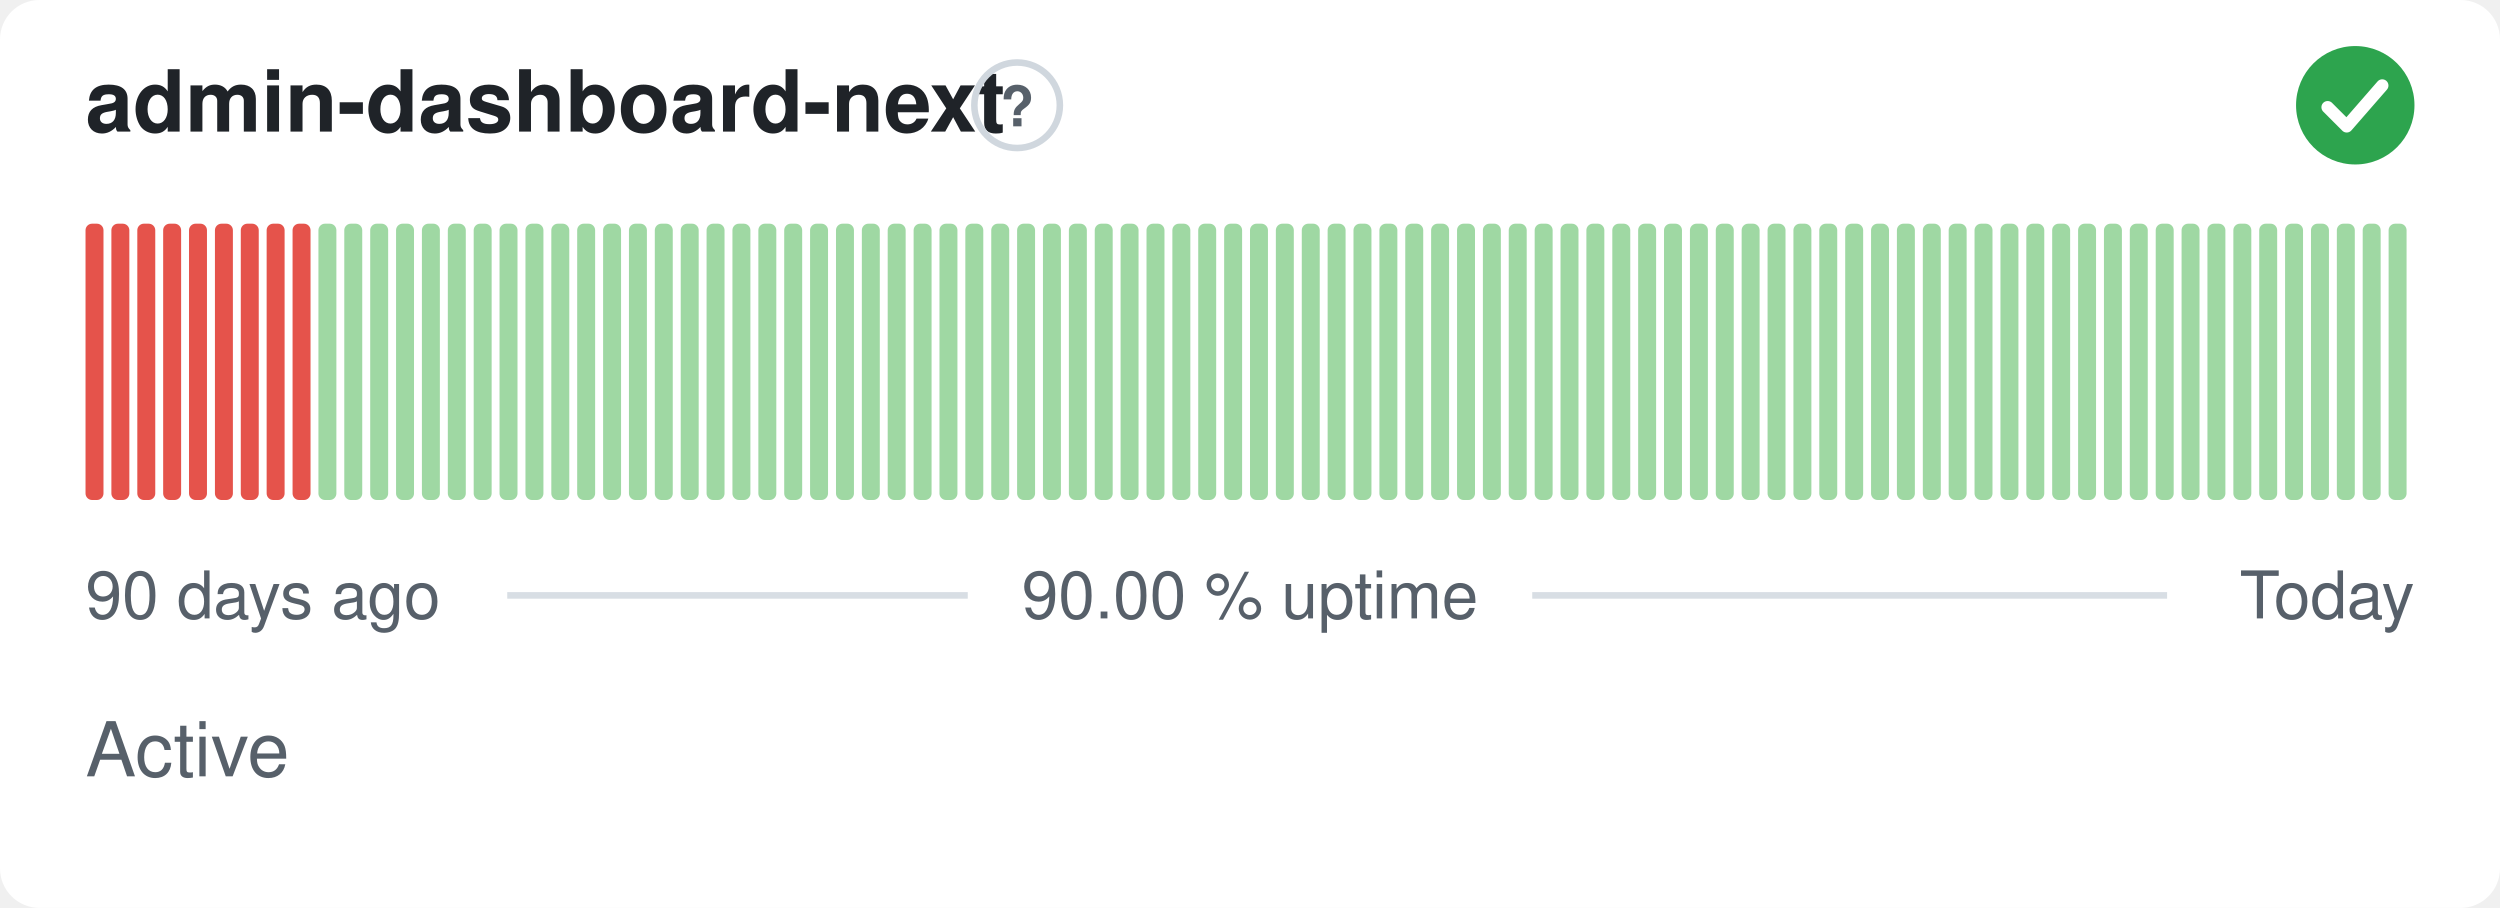
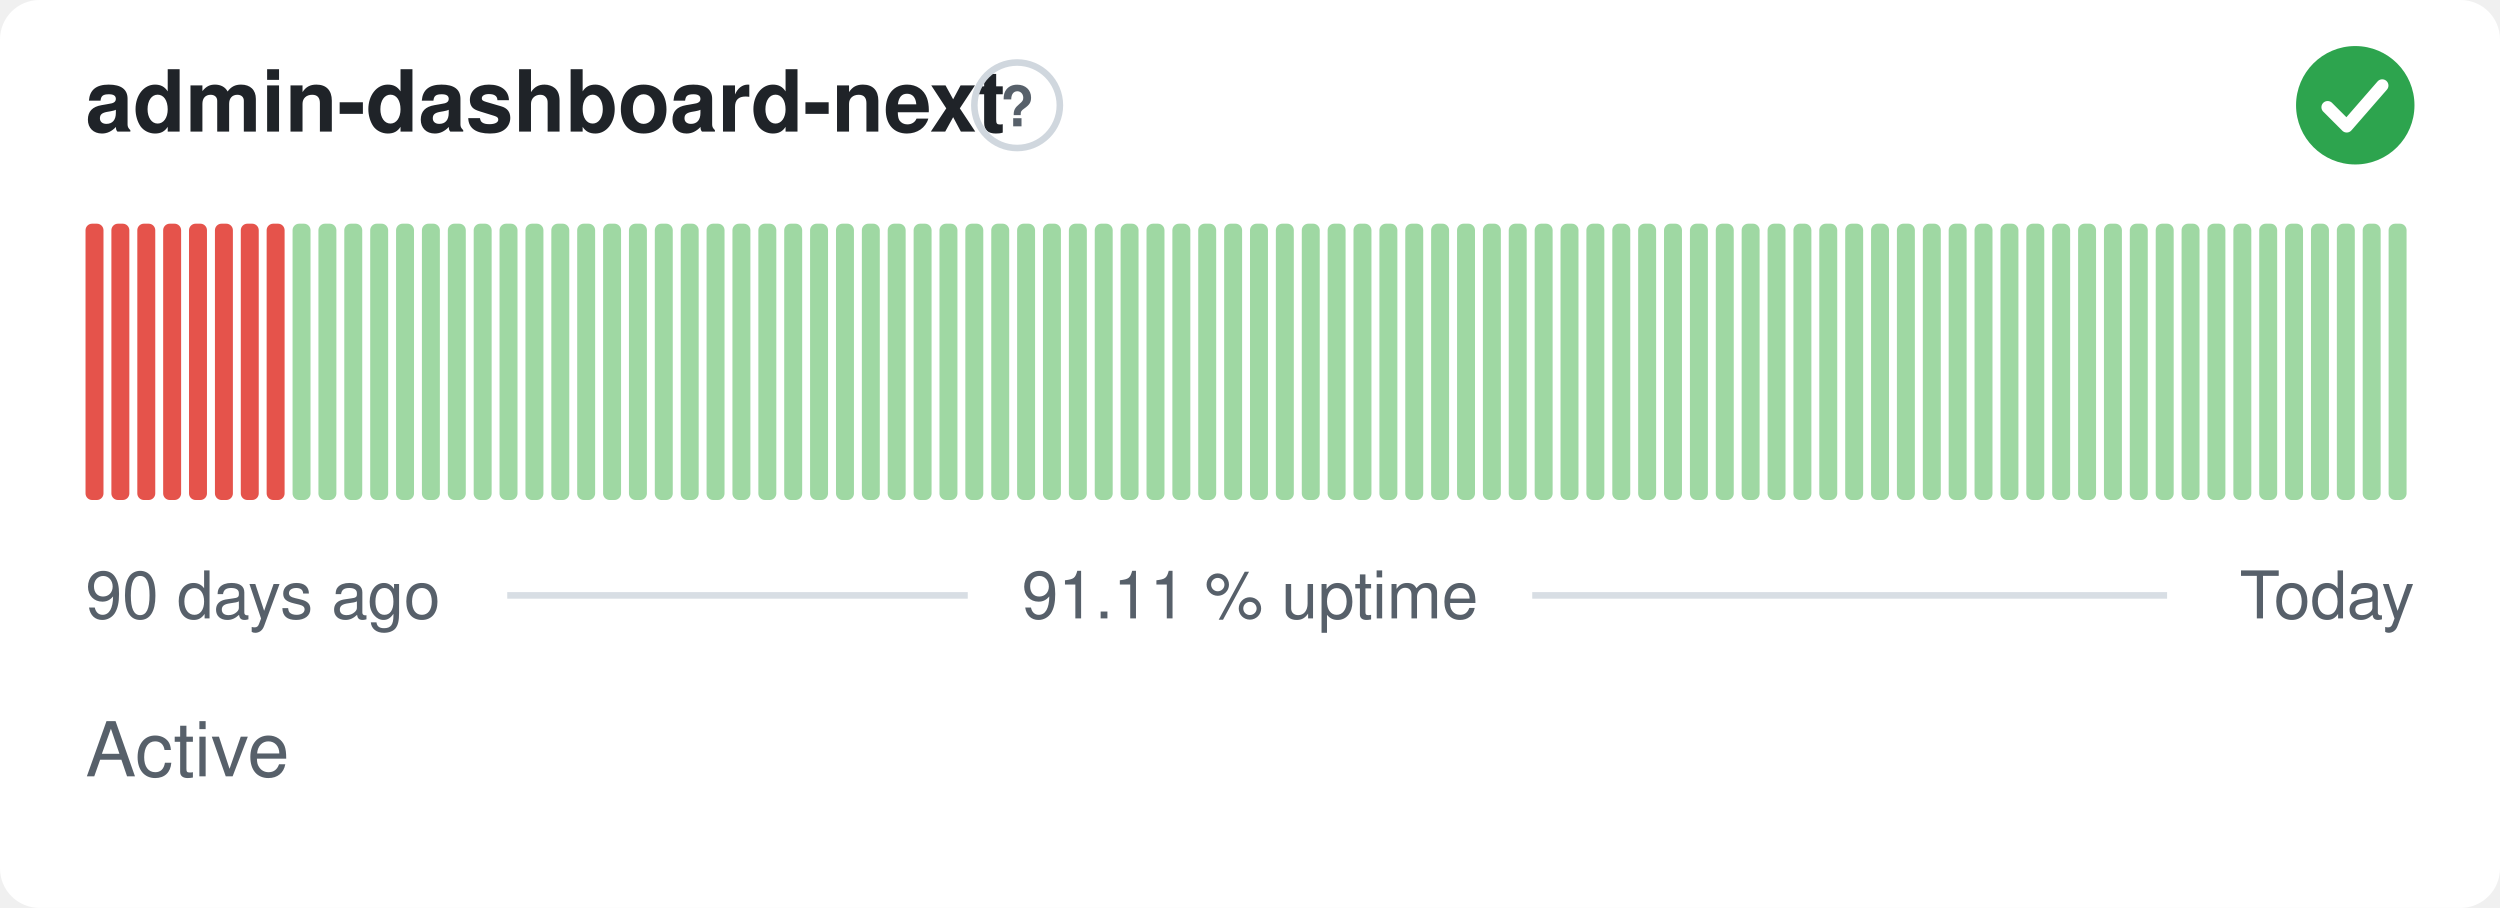
- <svg xmlns="http://www.w3.org/2000/svg" width="380" height="138" viewBox="0 0 380 138" role="img" aria-label="admin-dashboard-next: Active, 90.00 % uptime over the last 90 days" font-family="-apple-system,BlinkMacSystemFont,'Segoe UI',Helvetica,Arial,sans-serif">
+ <svg xmlns="http://www.w3.org/2000/svg" width="380" height="138" viewBox="0 0 380 138" role="img" aria-label="admin-dashboard-next: Active, 91.11 % uptime over the last 90 days" font-family="-apple-system,BlinkMacSystemFont,'Segoe UI',Helvetica,Arial,sans-serif">
  <style>
    @media (prefers-color-scheme: dark) {
      .bg { fill: #0d1117 }
      .title { fill: #e6edf3 }
      .muted { fill: #8b949e }
      .hint { stroke: #30363d }
      .rule { stroke: #30363d }
      .nodata { fill: #21262d }
    }
  </style>
  <rect class="bg" width="380" height="138" rx="6" fill="#ffffff" />
  <text class="title" x="13" y="20" font-size="13" font-weight="600" fill="#1f2328">admin-dashboard-next</text>
  <circle class="hint" cx="154.6" cy="16" r="6.5" fill="none" stroke="#d0d7de" stroke-width="1" />
  <text class="muted" x="154.6" y="19.2" text-anchor="middle" font-size="8.5" font-weight="700" fill="#57606a">?</text>
  <circle cx="358" cy="16" r="9" fill="#2da44e" />
  <path d="M353.80 16.30l2.90 2.90 5.40 -6.20" fill="none" stroke="#fff" stroke-width="1.89" stroke-linecap="round" stroke-linejoin="round" />
  <rect x="13.00" y="34.00" width="2.73" height="42.00" rx="1" fill="#e5534b" />
  <rect x="16.93" y="34.00" width="2.73" height="42.00" rx="1" fill="#e5534b" />
  <rect x="20.87" y="34.00" width="2.73" height="42.00" rx="1" fill="#e5534b" />
  <rect x="24.80" y="34.00" width="2.73" height="42.00" rx="1" fill="#e5534b" />
  <rect x="28.73" y="34.00" width="2.73" height="42.00" rx="1" fill="#e5534b" />
  <rect x="32.67" y="34.00" width="2.73" height="42.00" rx="1" fill="#e5534b" />
  <rect x="36.60" y="34.00" width="2.73" height="42.00" rx="1" fill="#e5534b" />
  <rect x="40.53" y="34.00" width="2.73" height="42.00" rx="1" fill="#e5534b" />
-   <rect x="44.47" y="34.00" width="2.73" height="42.00" rx="1" fill="#e5534b" />
+   <rect x="44.47" y="34.00" width="2.73" height="42.00" rx="1" fill="#9fd8a3" />
  <rect x="48.40" y="34.00" width="2.73" height="42.00" rx="1" fill="#9fd8a3" />
  <rect x="52.33" y="34.00" width="2.73" height="42.00" rx="1" fill="#9fd8a3" />
  <rect x="56.27" y="34.00" width="2.73" height="42.00" rx="1" fill="#9fd8a3" />
  <rect x="60.20" y="34.00" width="2.73" height="42.00" rx="1" fill="#9fd8a3" />
  <rect x="64.13" y="34.00" width="2.73" height="42.00" rx="1" fill="#9fd8a3" />
  <rect x="68.07" y="34.00" width="2.73" height="42.00" rx="1" fill="#9fd8a3" />
  <rect x="72.00" y="34.00" width="2.73" height="42.00" rx="1" fill="#9fd8a3" />
  <rect x="75.93" y="34.00" width="2.73" height="42.00" rx="1" fill="#9fd8a3" />
  <rect x="79.87" y="34.00" width="2.73" height="42.00" rx="1" fill="#9fd8a3" />
  <rect x="83.80" y="34.00" width="2.73" height="42.00" rx="1" fill="#9fd8a3" />
  <rect x="87.73" y="34.00" width="2.73" height="42.00" rx="1" fill="#9fd8a3" />
  <rect x="91.67" y="34.00" width="2.73" height="42.00" rx="1" fill="#9fd8a3" />
  <rect x="95.60" y="34.00" width="2.73" height="42.00" rx="1" fill="#9fd8a3" />
  <rect x="99.53" y="34.00" width="2.73" height="42.00" rx="1" fill="#9fd8a3" />
  <rect x="103.47" y="34.00" width="2.73" height="42.00" rx="1" fill="#9fd8a3" />
  <rect x="107.40" y="34.00" width="2.73" height="42.00" rx="1" fill="#9fd8a3" />
  <rect x="111.33" y="34.00" width="2.73" height="42.00" rx="1" fill="#9fd8a3" />
  <rect x="115.27" y="34.00" width="2.73" height="42.00" rx="1" fill="#9fd8a3" />
  <rect x="119.20" y="34.00" width="2.73" height="42.00" rx="1" fill="#9fd8a3" />
  <rect x="123.13" y="34.00" width="2.73" height="42.00" rx="1" fill="#9fd8a3" />
  <rect x="127.07" y="34.00" width="2.73" height="42.00" rx="1" fill="#9fd8a3" />
  <rect x="131.00" y="34.00" width="2.73" height="42.00" rx="1" fill="#9fd8a3" />
  <rect x="134.93" y="34.00" width="2.73" height="42.00" rx="1" fill="#9fd8a3" />
  <rect x="138.87" y="34.00" width="2.73" height="42.00" rx="1" fill="#9fd8a3" />
  <rect x="142.80" y="34.00" width="2.73" height="42.00" rx="1" fill="#9fd8a3" />
  <rect x="146.73" y="34.00" width="2.73" height="42.00" rx="1" fill="#9fd8a3" />
  <rect x="150.67" y="34.00" width="2.73" height="42.00" rx="1" fill="#9fd8a3" />
  <rect x="154.60" y="34.00" width="2.73" height="42.00" rx="1" fill="#9fd8a3" />
  <rect x="158.53" y="34.00" width="2.73" height="42.00" rx="1" fill="#9fd8a3" />
  <rect x="162.47" y="34.00" width="2.73" height="42.00" rx="1" fill="#9fd8a3" />
  <rect x="166.40" y="34.00" width="2.73" height="42.00" rx="1" fill="#9fd8a3" />
  <rect x="170.33" y="34.00" width="2.73" height="42.00" rx="1" fill="#9fd8a3" />
  <rect x="174.27" y="34.00" width="2.73" height="42.00" rx="1" fill="#9fd8a3" />
  <rect x="178.20" y="34.00" width="2.73" height="42.00" rx="1" fill="#9fd8a3" />
  <rect x="182.13" y="34.00" width="2.73" height="42.00" rx="1" fill="#9fd8a3" />
  <rect x="186.07" y="34.00" width="2.73" height="42.00" rx="1" fill="#9fd8a3" />
  <rect x="190.00" y="34.00" width="2.73" height="42.00" rx="1" fill="#9fd8a3" />
  <rect x="193.93" y="34.00" width="2.73" height="42.00" rx="1" fill="#9fd8a3" />
  <rect x="197.87" y="34.00" width="2.73" height="42.00" rx="1" fill="#9fd8a3" />
  <rect x="201.80" y="34.00" width="2.73" height="42.00" rx="1" fill="#9fd8a3" />
  <rect x="205.73" y="34.00" width="2.73" height="42.00" rx="1" fill="#9fd8a3" />
  <rect x="209.67" y="34.00" width="2.73" height="42.00" rx="1" fill="#9fd8a3" />
  <rect x="213.60" y="34.00" width="2.73" height="42.00" rx="1" fill="#9fd8a3" />
  <rect x="217.53" y="34.00" width="2.73" height="42.00" rx="1" fill="#9fd8a3" />
  <rect x="221.47" y="34.00" width="2.73" height="42.00" rx="1" fill="#9fd8a3" />
  <rect x="225.40" y="34.00" width="2.73" height="42.00" rx="1" fill="#9fd8a3" />
  <rect x="229.33" y="34.00" width="2.73" height="42.00" rx="1" fill="#9fd8a3" />
  <rect x="233.27" y="34.00" width="2.73" height="42.00" rx="1" fill="#9fd8a3" />
  <rect x="237.20" y="34.00" width="2.73" height="42.00" rx="1" fill="#9fd8a3" />
  <rect x="241.13" y="34.00" width="2.73" height="42.00" rx="1" fill="#9fd8a3" />
  <rect x="245.07" y="34.00" width="2.73" height="42.00" rx="1" fill="#9fd8a3" />
  <rect x="249.00" y="34.00" width="2.73" height="42.00" rx="1" fill="#9fd8a3" />
  <rect x="252.93" y="34.00" width="2.73" height="42.00" rx="1" fill="#9fd8a3" />
  <rect x="256.87" y="34.00" width="2.73" height="42.00" rx="1" fill="#9fd8a3" />
  <rect x="260.80" y="34.00" width="2.73" height="42.00" rx="1" fill="#9fd8a3" />
  <rect x="264.73" y="34.00" width="2.73" height="42.00" rx="1" fill="#9fd8a3" />
  <rect x="268.67" y="34.00" width="2.73" height="42.00" rx="1" fill="#9fd8a3" />
  <rect x="272.60" y="34.00" width="2.73" height="42.00" rx="1" fill="#9fd8a3" />
  <rect x="276.53" y="34.00" width="2.73" height="42.00" rx="1" fill="#9fd8a3" />
  <rect x="280.47" y="34.00" width="2.73" height="42.00" rx="1" fill="#9fd8a3" />
  <rect x="284.40" y="34.00" width="2.73" height="42.00" rx="1" fill="#9fd8a3" />
  <rect x="288.33" y="34.00" width="2.73" height="42.00" rx="1" fill="#9fd8a3" />
  <rect x="292.27" y="34.00" width="2.73" height="42.00" rx="1" fill="#9fd8a3" />
  <rect x="296.20" y="34.00" width="2.73" height="42.00" rx="1" fill="#9fd8a3" />
  <rect x="300.13" y="34.00" width="2.73" height="42.00" rx="1" fill="#9fd8a3" />
  <rect x="304.07" y="34.00" width="2.73" height="42.00" rx="1" fill="#9fd8a3" />
  <rect x="308.00" y="34.00" width="2.73" height="42.00" rx="1" fill="#9fd8a3" />
  <rect x="311.93" y="34.00" width="2.73" height="42.00" rx="1" fill="#9fd8a3" />
  <rect x="315.87" y="34.00" width="2.73" height="42.00" rx="1" fill="#9fd8a3" />
  <rect x="319.80" y="34.00" width="2.73" height="42.00" rx="1" fill="#9fd8a3" />
  <rect x="323.73" y="34.00" width="2.73" height="42.00" rx="1" fill="#9fd8a3" />
  <rect x="327.67" y="34.00" width="2.73" height="42.00" rx="1" fill="#9fd8a3" />
  <rect x="331.60" y="34.00" width="2.73" height="42.00" rx="1" fill="#9fd8a3" />
  <rect x="335.53" y="34.00" width="2.73" height="42.00" rx="1" fill="#9fd8a3" />
  <rect x="339.47" y="34.00" width="2.73" height="42.00" rx="1" fill="#9fd8a3" />
  <rect x="343.40" y="34.00" width="2.73" height="42.00" rx="1" fill="#9fd8a3" />
  <rect x="347.33" y="34.00" width="2.73" height="42.00" rx="1" fill="#9fd8a3" />
  <rect x="351.27" y="34.00" width="2.73" height="42.00" rx="1" fill="#9fd8a3" />
  <rect x="355.20" y="34.00" width="2.73" height="42.00" rx="1" fill="#9fd8a3" />
  <rect x="359.13" y="34.00" width="2.73" height="42.00" rx="1" fill="#9fd8a3" />
  <rect x="363.07" y="34.00" width="2.73" height="42.00" rx="1" fill="#9fd8a3" />
  <text class="muted" x="13" y="94" font-size="10" fill="#57606a">90 days ago</text>
-   <text class="muted" x="190" y="94" text-anchor="middle" font-size="10" fill="#57606a">90.00 % uptime</text>
+   <text class="muted" x="190" y="94" text-anchor="middle" font-size="10" fill="#57606a">91.11 % uptime</text>
  <text class="muted" x="367" y="94" text-anchor="end" font-size="10" fill="#57606a">Today</text>
  <line class="rule" x1="77.1" y1="90.5" x2="147.1" y2="90.5" stroke="#d8dee4" stroke-width="1" />
  <line class="rule" x1="232.9" y1="90.5" x2="329.4" y2="90.5" stroke="#d8dee4" stroke-width="1" />
  <text class="muted" x="13" y="118" font-size="11.5" fill="#57606a">Active</text>
</svg>
